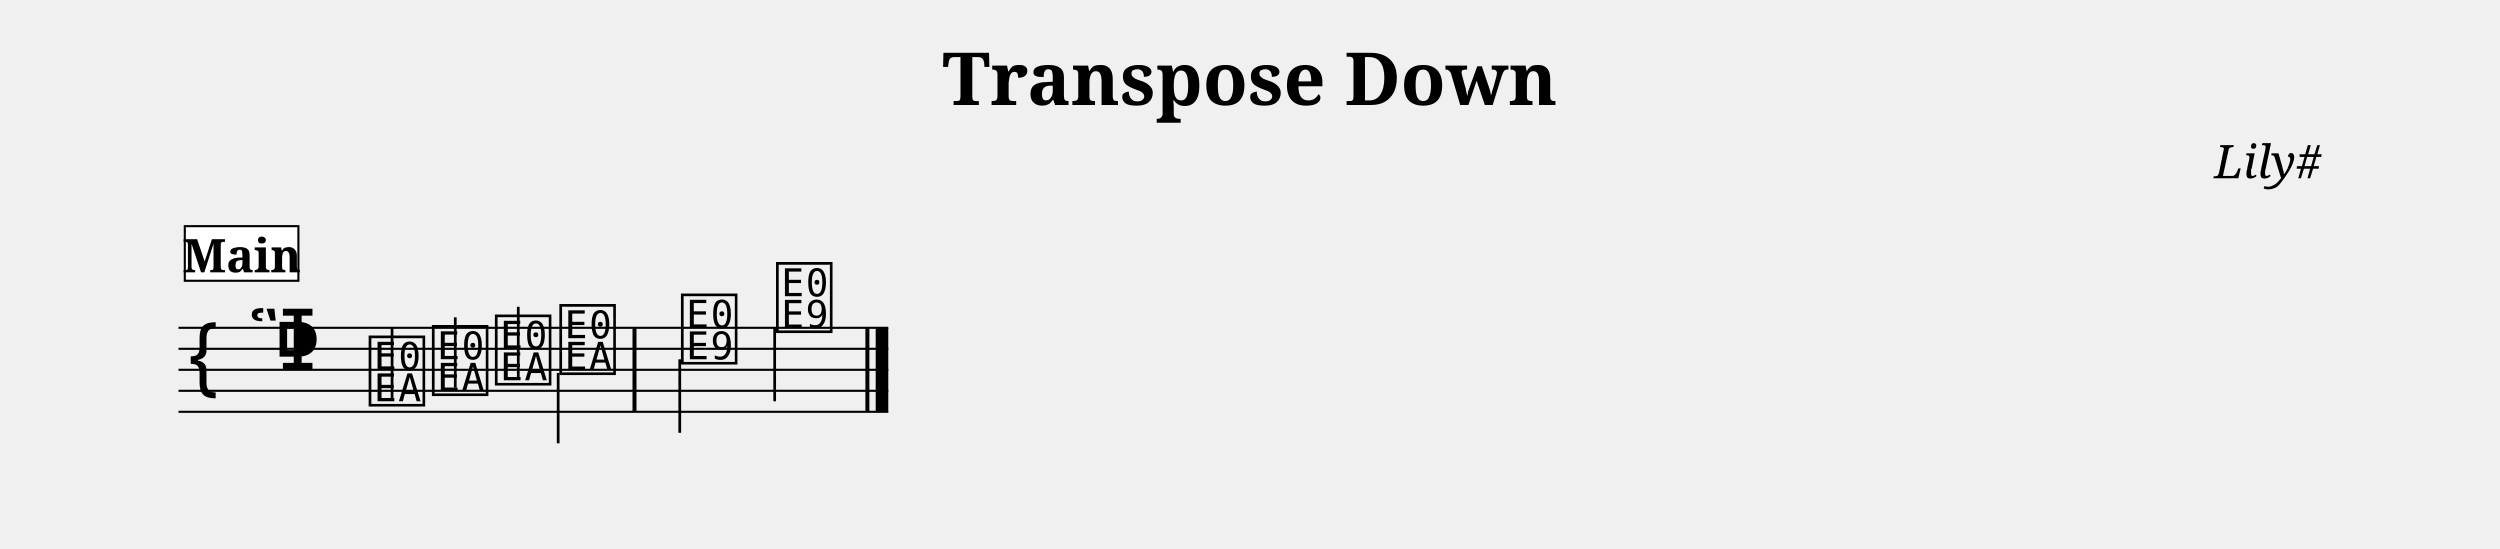
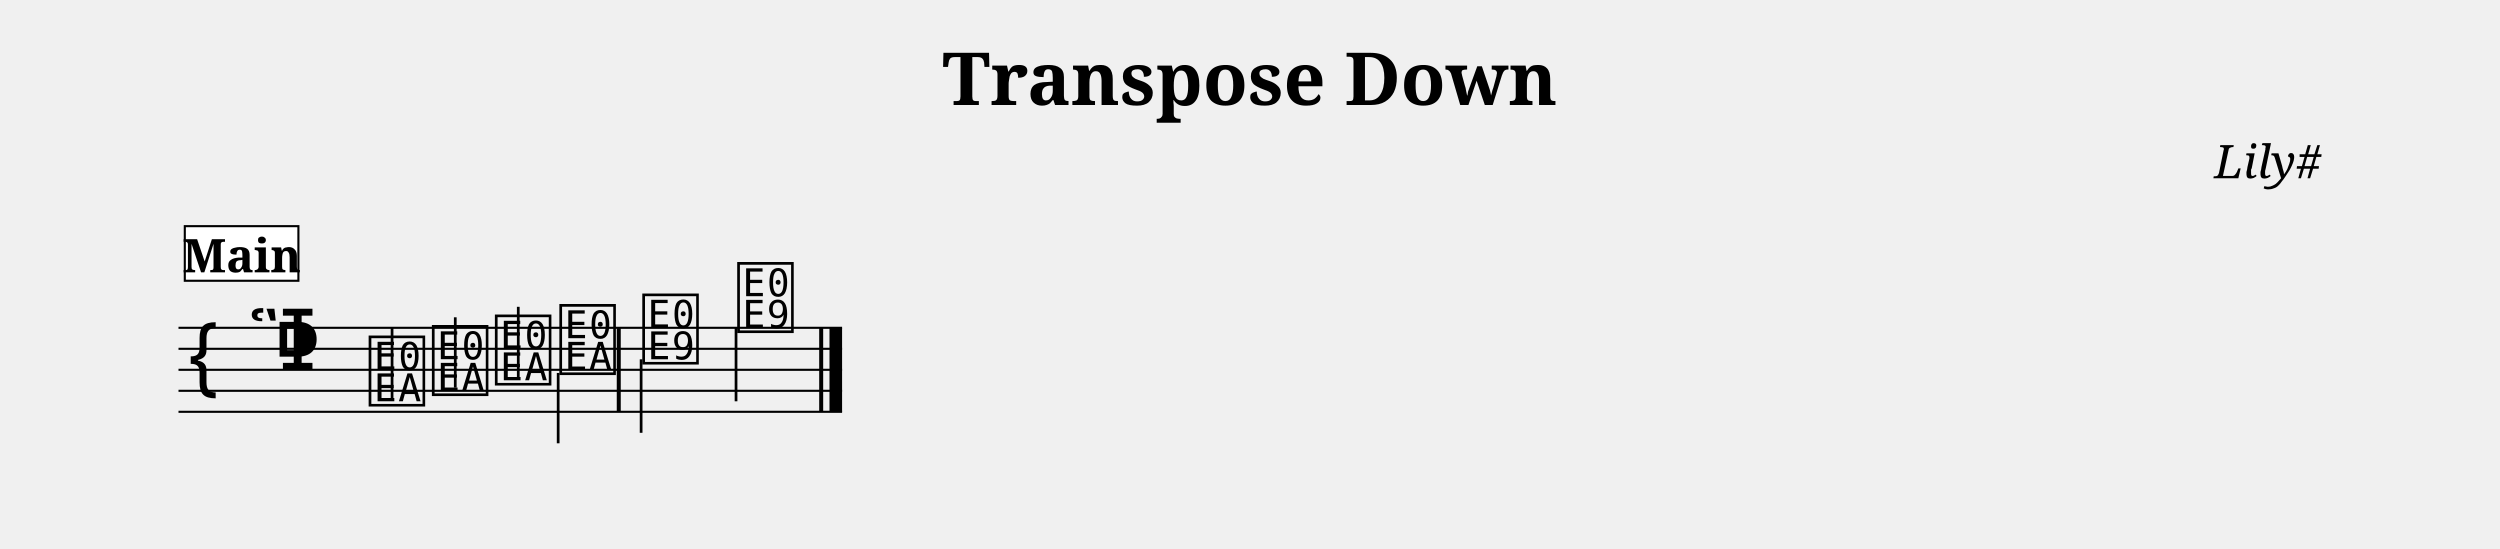
<svg xmlns="http://www.w3.org/2000/svg" width="1190.5" height="261.1" viewBox="0 0 119.05 26.11" font-family="serif">
  <style>
  @font-face { font-family: 'Emmentaler'; src: local('Emmentaler'); }
  .music { font-family: 'Emmentaler', serif; }
</style>
  <text x="59.52" y="5.00" font-size="3.49" font-weight="bold" text-anchor="middle" data-pos="289">Transpose Down</text>
  <text x="110.55" y="8.49" font-size="2.20" font-style="italic" text-anchor="end" data-pos="315">Lily#</text>
  <g transform="translate(8.50,0.00) scale(1,1)">
-     <line x1="0.00" y1="15.61" x2="33.80" y2="15.61" stroke="#000000" stroke-width="0.100" />
-     <line x1="0.00" y1="16.61" x2="33.80" y2="16.61" stroke="#000000" stroke-width="0.100" />
-     <line x1="0.00" y1="17.61" x2="33.80" y2="17.61" stroke="#000000" stroke-width="0.100" />
-     <line x1="0.00" y1="18.61" x2="33.80" y2="18.61" stroke="#000000" stroke-width="0.100" />
-     <line x1="0.00" y1="19.61" x2="33.80" y2="19.61" stroke="#000000" stroke-width="0.100" />
+     <line x1="0.00" y1="15.61" x2="31.60" y2="15.61" stroke="#000000" stroke-width="0.100" />
+     <line x1="0.00" y1="16.61" x2="31.60" y2="16.61" stroke="#000000" stroke-width="0.100" />
+     <line x1="0.00" y1="17.61" x2="31.60" y2="17.61" stroke="#000000" stroke-width="0.100" />
+     <line x1="0.00" y1="18.61" x2="31.60" y2="18.61" stroke="#000000" stroke-width="0.100" />
+     <line x1="0.00" y1="19.61" x2="31.60" y2="19.61" stroke="#000000" stroke-width="0.100" />
    <text class="music" x="0.30" y="18.61" font-size="4.00" data-pos="360"></text>
    <text class="music" x="3.30" y="17.61" font-size="4.00" data-pos="333"></text>
    <text class="music" x="4.50" y="17.61" font-size="4.00" data-pos="323"></text>
    <text class="music" x="8.93" y="19.11" font-size="4.00" data-pos="416"></text>
    <line x1="10.17" y1="18.96" x2="10.17" y2="15.61" stroke="#000000" stroke-width="0.130" />
    <text class="music" x="11.94" y="18.61" font-size="4.00" data-pos="420"></text>
    <line x1="13.18" y1="18.46" x2="13.18" y2="15.11" stroke="#000000" stroke-width="0.130" />
    <text class="music" x="14.94" y="18.11" font-size="4.00" data-pos="422"></text>
    <line x1="16.18" y1="17.96" x2="16.18" y2="14.61" stroke="#000000" stroke-width="0.130" />
    <text class="music" x="18.01" y="17.61" font-size="4.00" data-pos="424"></text>
    <line x1="18.08" y1="17.76" x2="18.08" y2="21.11" stroke="#000000" stroke-width="0.130" />
-     <text class="music" x="23.80" y="17.11" font-size="4.00" data-pos="428"></text>
-     <line x1="23.87" y1="17.11" x2="23.87" y2="20.61" stroke="#000000" stroke-width="0.130" />
-     <text class="music" x="28.33" y="15.61" font-size="4.00" data-pos="431"></text>
-     <line x1="28.39" y1="15.61" x2="28.39" y2="19.11" stroke="#000000" stroke-width="0.130" />
-     <rect x="21.62" y="15.61" width="0.19" height="4.00" data-pos="426" />
-     <rect x="32.71" y="15.61" width="0.19" height="4.00" data-pos="433" />
-     <rect x="33.20" y="15.61" width="0.60" height="4.00" data-pos="433" />
+     <text class="music" x="21.96" y="17.11" font-size="4.00" data-pos="428"></text>
+     <line x1="22.03" y1="17.11" x2="22.03" y2="20.61" stroke="#000000" stroke-width="0.130" />
+     <text class="music" x="26.48" y="15.61" font-size="4.00" data-pos="431"></text>
+     <line x1="26.55" y1="15.61" x2="26.55" y2="19.11" stroke="#000000" stroke-width="0.130" />
+     <rect x="20.87" y="15.61" width="0.19" height="4.00" data-pos="426" />
+     <rect x="30.51" y="15.61" width="0.19" height="4.00" data-pos="433" />
+     <rect x="31.00" y="15.61" width="0.60" height="4.00" data-pos="433" />
    <rect x="0.30" y="10.77" width="5.41" height="2.60" fill="#FFFFFF" stroke="#000000" stroke-width="0.100" data-pos="390" />
    <text x="3.01" y="12.97" font-size="2.20" font-weight="bold" text-anchor="middle" data-pos="390">Main</text>
  </g>
</svg>
